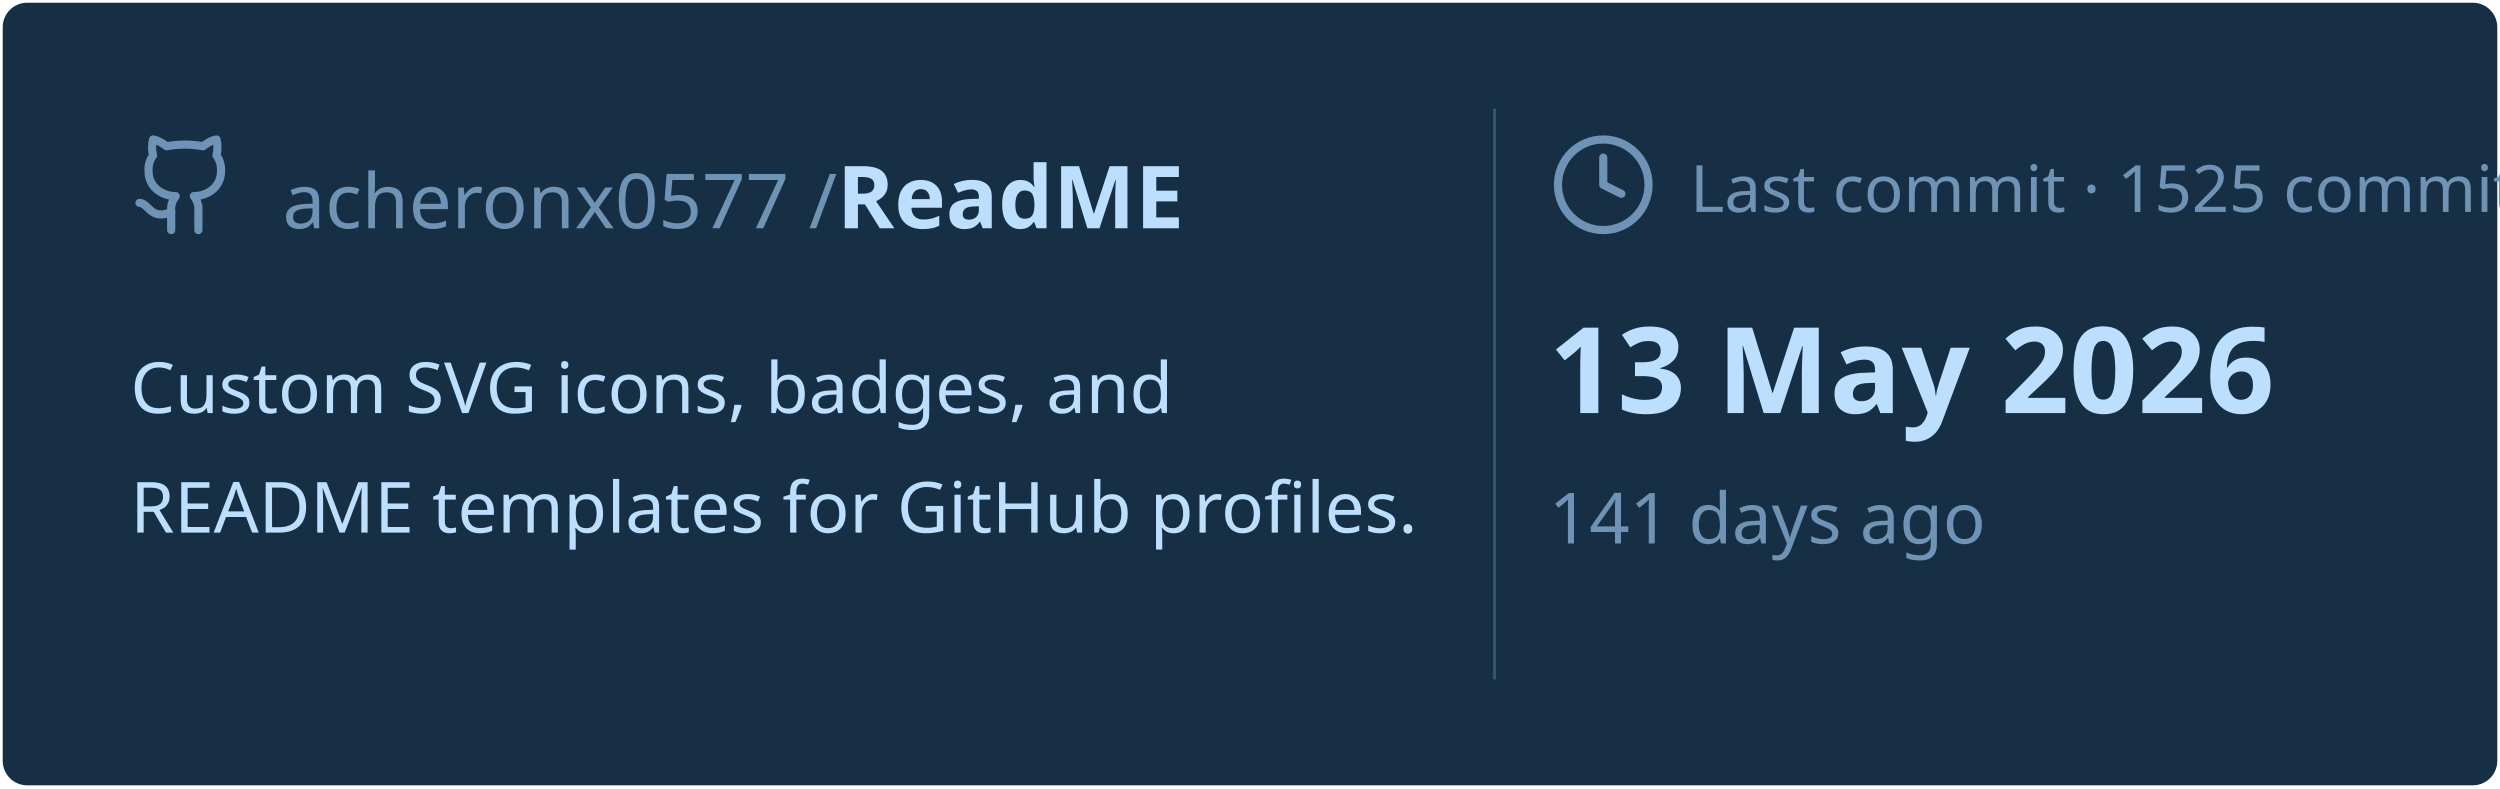
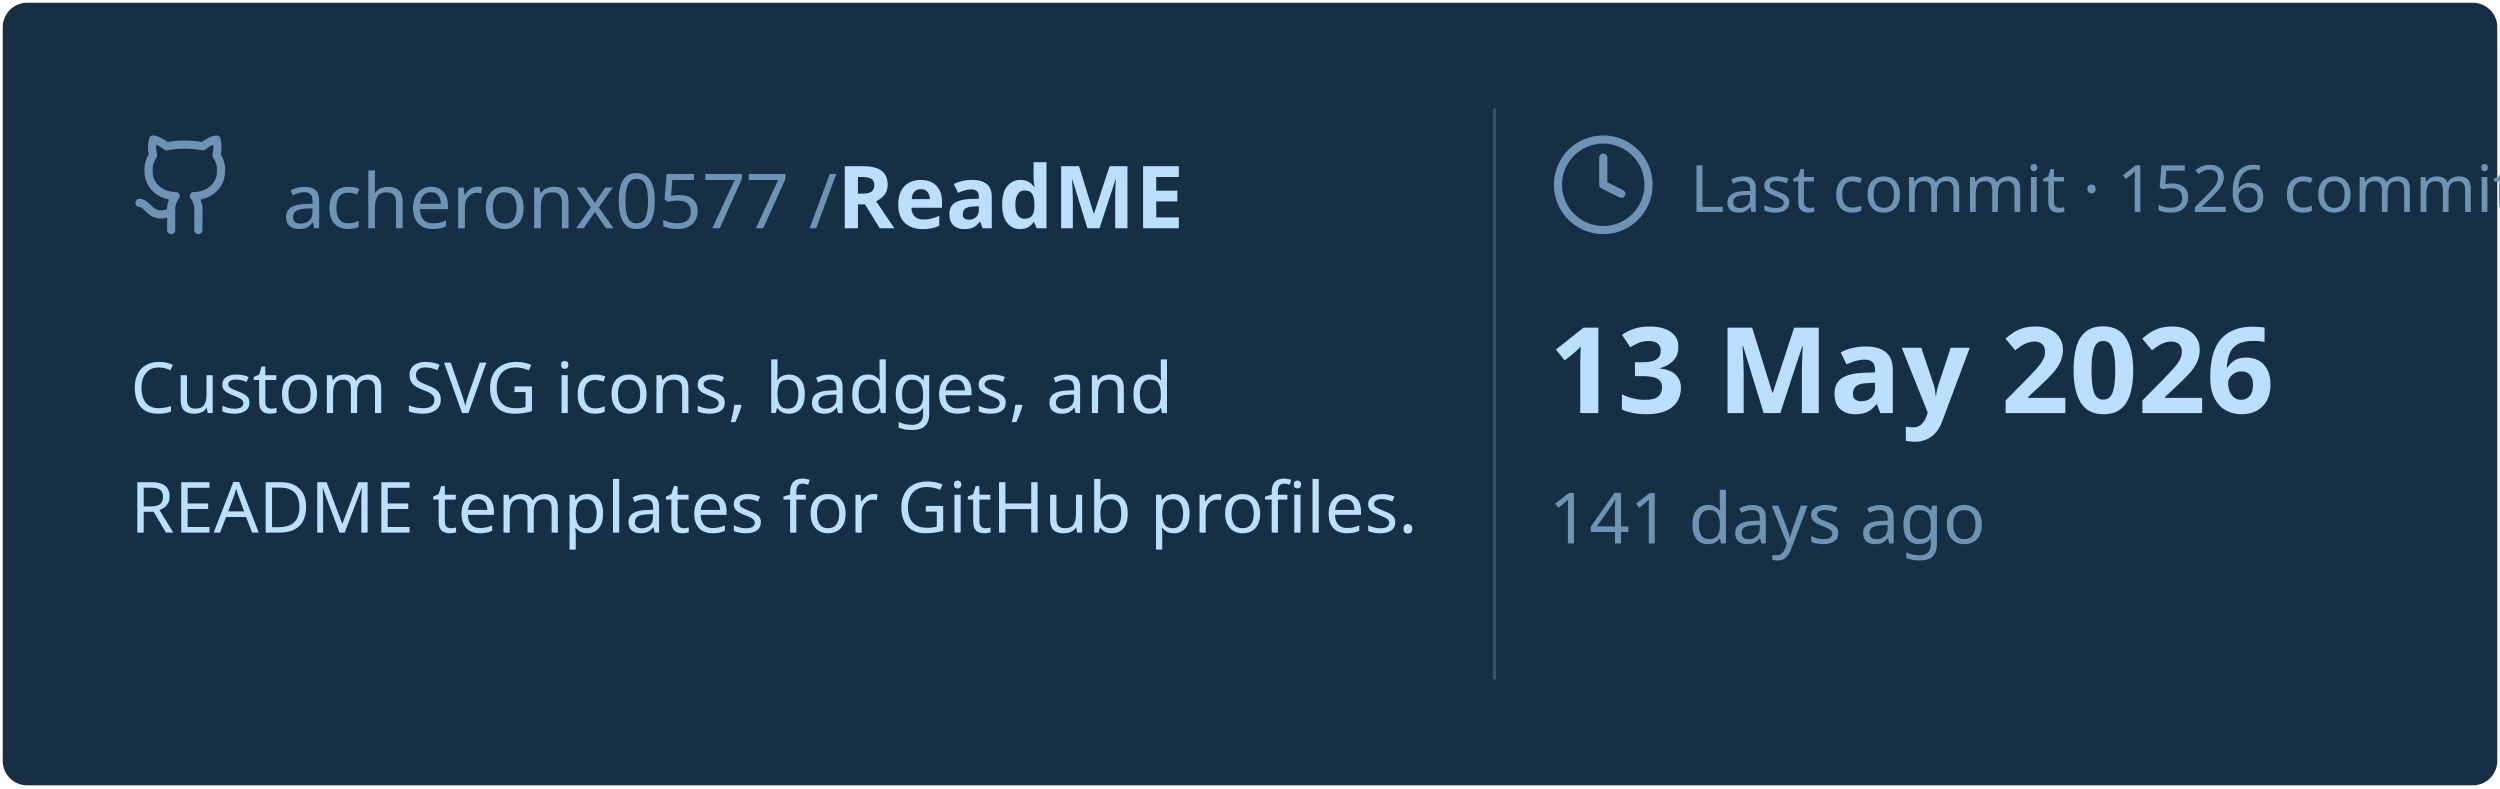
<svg xmlns="http://www.w3.org/2000/svg" viewBox="0 0 460 145" width="460px" height="145px">
  <rect stroke="#000000" stroke-opacity="0" fill="#172F45" rx="4.5" x="0.5" y="0.5" width="459" height="144" />
  <g transform="translate(24, 42)">
    <svg x="0" y="-18" width="20" height="20" viewBox="0 0 24 24" fill="none" stroke="#6E93B5" stroke-width="1.8" stroke-linecap="round" stroke-linejoin="round">
      <path d="M15 22v-4a4.8 4.8 0 0 0-1-3.5c3 0 6-2 6-5.5.08-1.25-.27-2.48-1-3.5.28-1.15.28-2.35 0-3.5 0 0-1 0-3 1.5-2.64-.5-5.36-.5-8 0C6 2 5 2 5 2c-.3 1.15-.3 2.35 0 3.5A5.403 5.403 0 0 0 4 9c0 3.5 3 5.5 6 5.5-.39.49-.68 1.05-.85 1.65-.17.6-.22 1.23-.15 1.85v4" />
      <path d="M9 18c-4.51 2-5-2-7-2" />
    </svg>
    <text x="28" y="0" font-family="&quot;Segoe UI&quot;, Ubuntu, sans-serif" font-size="14" font-weight="400" fill="#6E93B5">acheronx0577 /</text>
    <text x="130" y="0" font-family="&quot;Segoe UI&quot;, Ubuntu, sans-serif" font-size="16" font-weight="700" fill="#BDDFFF">ReadME</text>
  </g>
  <text x="24" y="76" font-family="&quot;Segoe UI&quot;, Ubuntu, sans-serif" font-size="13" font-weight="400" fill="#BDDFFF">Custom SVG icons, badges, and</text>
  <text x="24" y="98" font-family="&quot;Segoe UI&quot;, Ubuntu, sans-serif" font-size="13" font-weight="400" fill="#BDDFFF">README templates for GitHub profiles.</text>
  <line x1="275" y1="20" x2="275" y2="125" stroke="#6E93B5" stroke-width="0.5" stroke-opacity="0.4" />
  <svg x="285" y="24" width="20" height="20" viewBox="0 0 24 24" fill="none" stroke="#6E93B5" stroke-width="1.8" stroke-linecap="round" stroke-linejoin="round">
    <circle cx="12" cy="12" r="10" />
    <polyline points="12 6 12 12 16 14" />
  </svg>
-   <text x="311" y="39" font-family="&quot;Segoe UI&quot;, Ubuntu, sans-serif" font-size="12" font-weight="400" fill="#6E93B5">Last commit · 1525 commits</text>
+   <text x="311" y="39" font-family="&quot;Segoe UI&quot;, Ubuntu, sans-serif" font-size="12" font-weight="400" fill="#6E93B5">Last commit · 1526 commits</text>
  <text x="285" y="76" font-family="&quot;Segoe UI&quot;, Ubuntu, sans-serif" font-size="22" font-weight="700" fill="#BDDFFF">13 May 2026</text>
  <text x="285" y="100" font-family="&quot;Segoe UI&quot;, Ubuntu, sans-serif" font-size="13" font-weight="400" fill="#6E93B5">141 days ago</text>
</svg>
